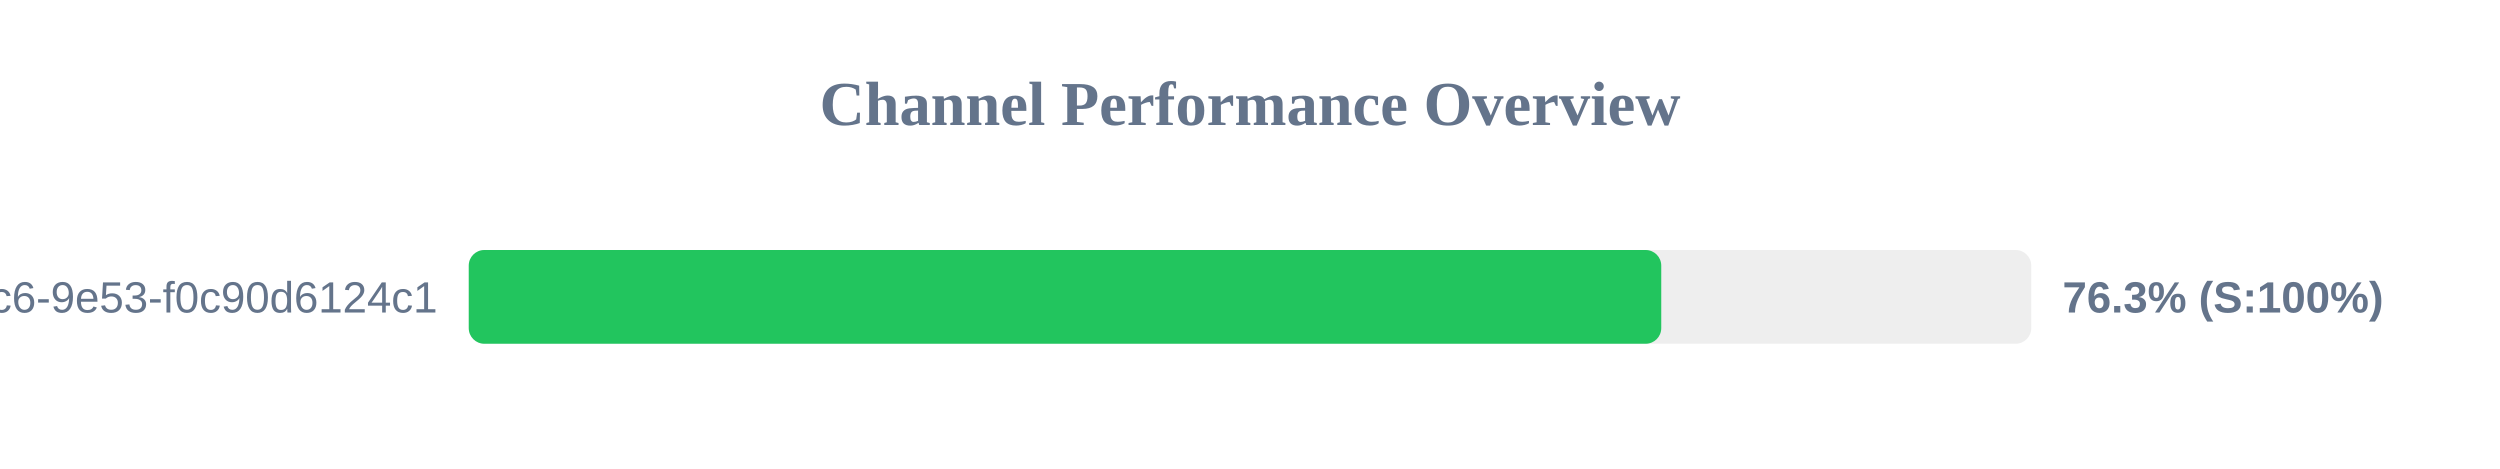
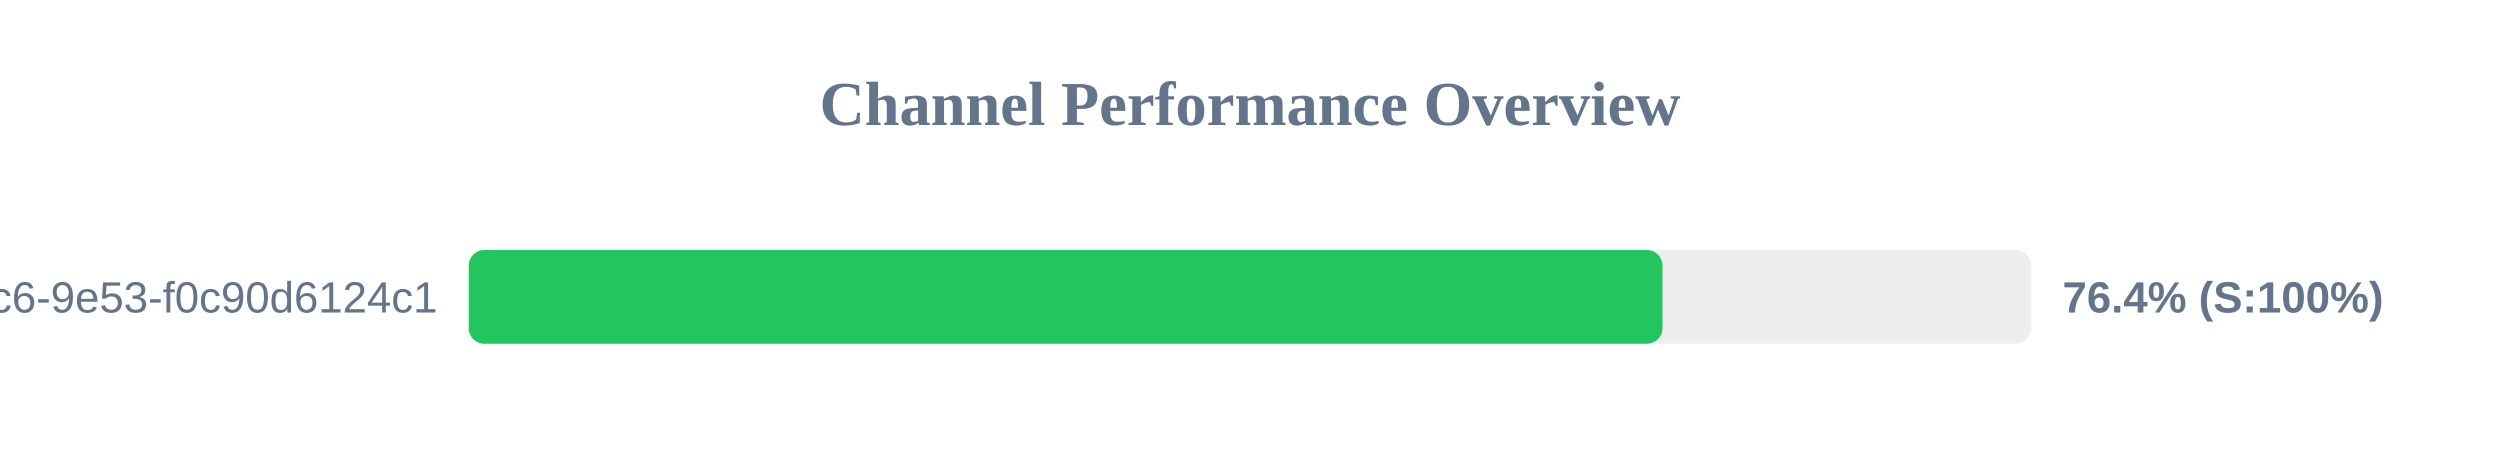
<svg xmlns="http://www.w3.org/2000/svg" width="800" height="150" version="1.1">
  <style>
        .row { font: 14px Arial; fill: #64748b; }
        .score { font: bold 14px Arial; fill: #64748b; }
    </style>
  <text x="400" y="40" text-anchor="middle" font-size="20px" font-weight="bold" fill="#64748b">Channel Performance Overview</text>
  <rect x="150" y="80" width="500" height="30" fill="#eee" rx="5" />
-   <rect x="150" y="80" width="381.6" height="30" fill="#22c55e" rx="5" />
+   <rect x="150" y="80" width="382.0" height="30" fill="#22c55e" rx="5" />
  <text x="140" y="100" text-anchor="end" class="row">?uuid=4685eb2a-5ddb-4dc6-9e53-f0c90d6124c1</text>
-   <text x="660" y="100" text-anchor="start" class="score">76.3% (S:100%)</text>
+   <text x="660" y="100" text-anchor="start" class="score">76.4% (S:100%)</text>
</svg>
